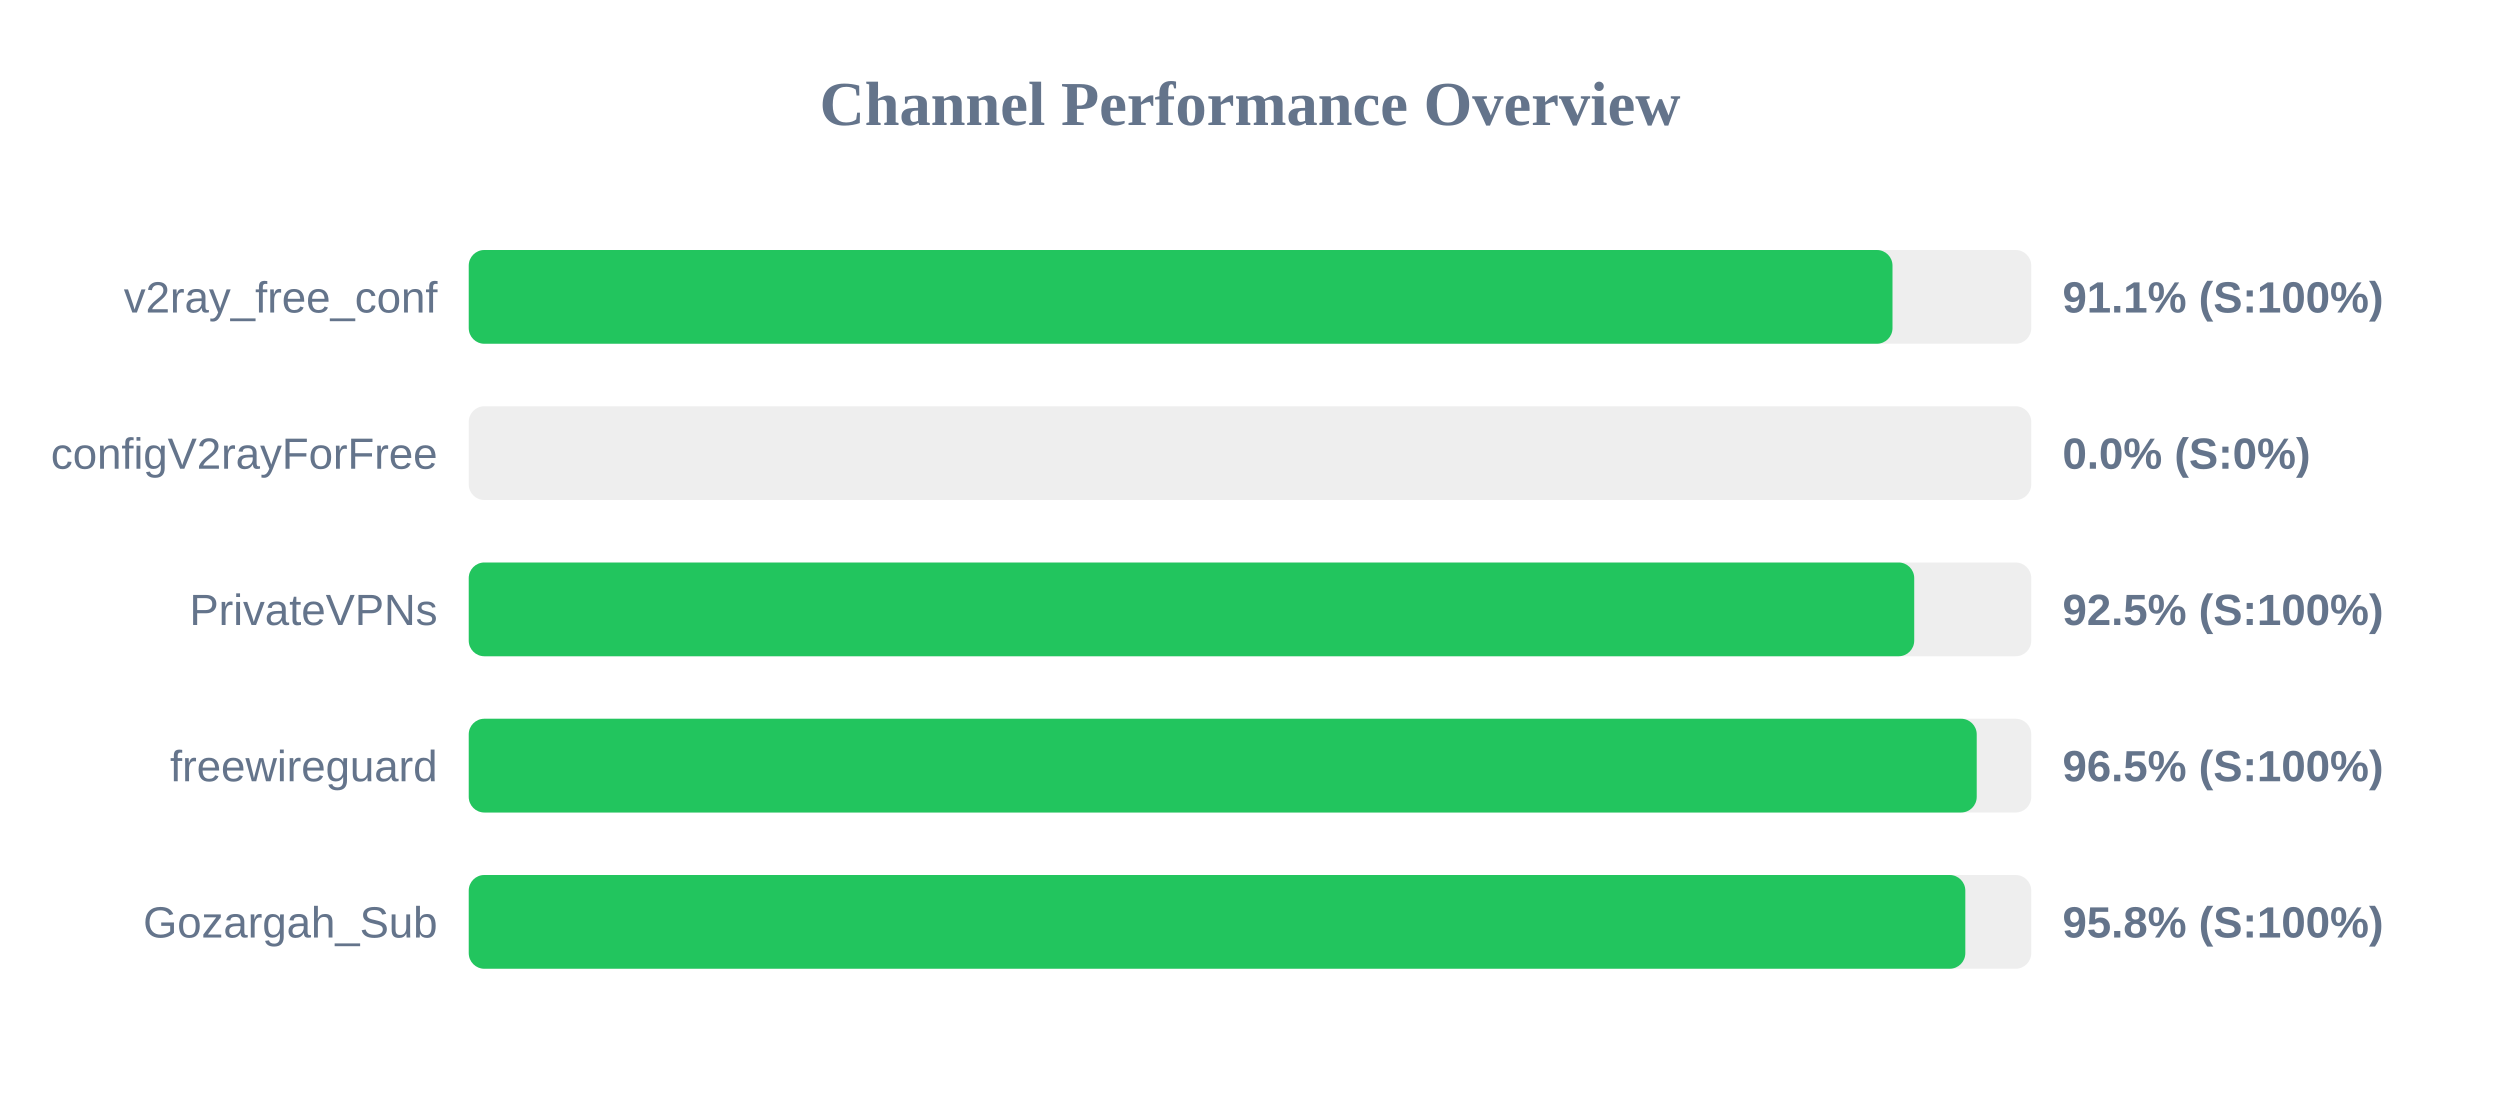
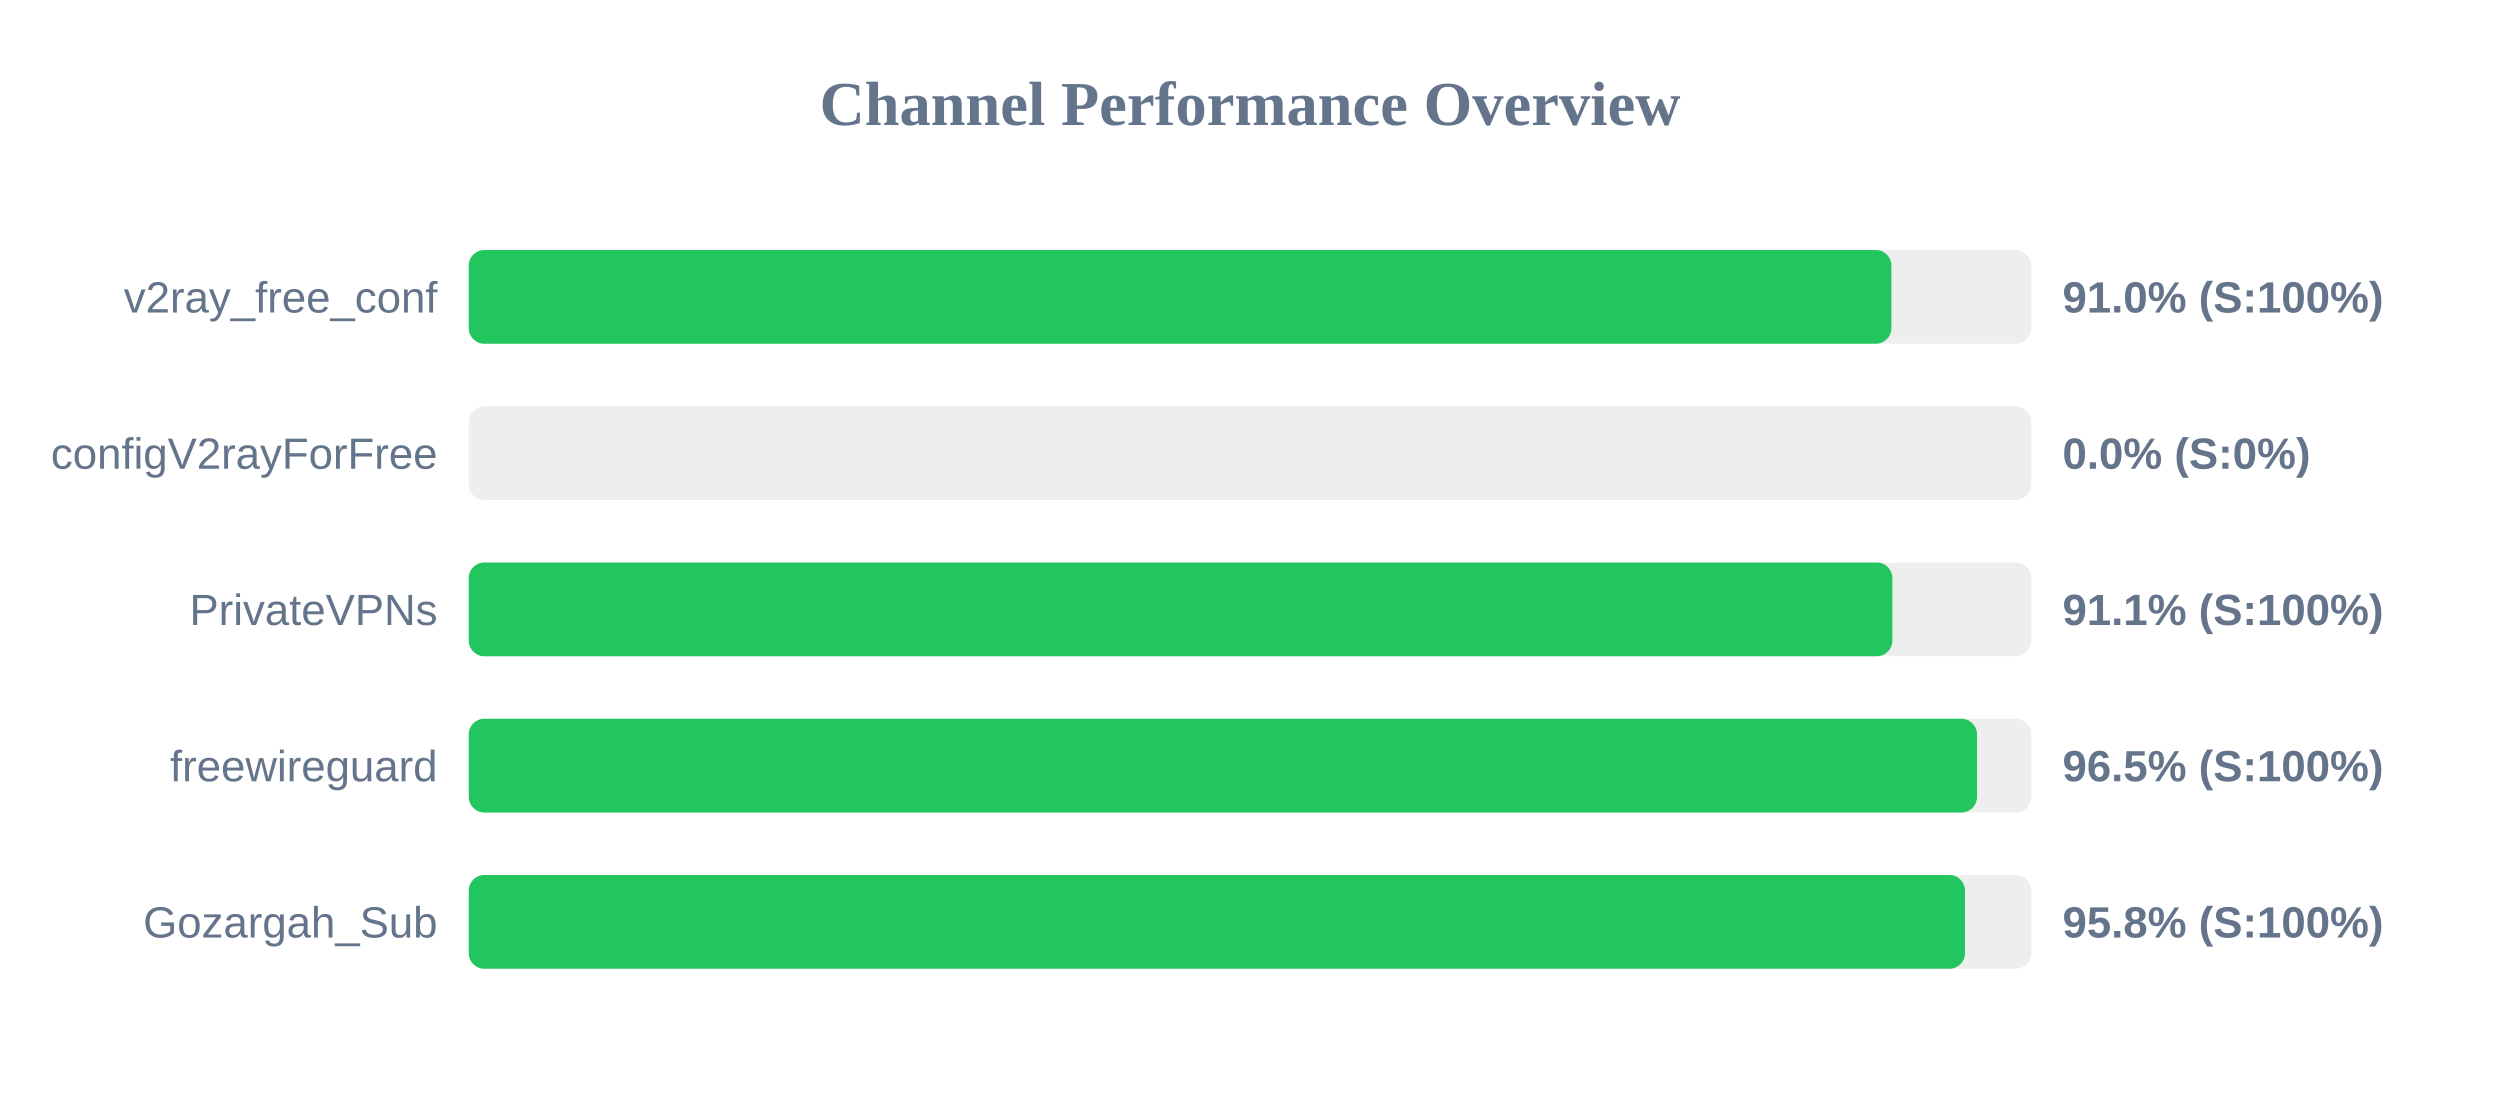
<svg xmlns="http://www.w3.org/2000/svg" width="800" height="350" version="1.1">
  <style>
        .row { font: 14px Arial; fill: #64748b; }
        .score { font: bold 14px Arial; fill: #64748b; }
    </style>
  <text x="400" y="40" text-anchor="middle" font-size="20px" font-weight="bold" fill="#64748b">Channel Performance Overview</text>
  <rect x="150" y="80" width="500" height="30" fill="#eee" rx="5" />
-   <rect x="150" y="80" width="455.6" height="30" fill="#22c55e" rx="5" />
+   <rect x="150" y="80" width="455.25" height="30" fill="#22c55e" rx="5" />
  <text x="140" y="100" text-anchor="end" class="row">v2ray_free_conf</text>
-   <text x="660" y="100" text-anchor="start" class="score">91.1% (S:100%)</text>
+   <text x="660" y="100" text-anchor="start" class="score">91.0% (S:100%)</text>
  <rect x="150" y="130" width="500" height="30" fill="#eee" rx="5" />
  <rect x="150" y="130" width="0.0" height="30" fill="#ef4444" rx="5" />
  <text x="140" y="150" text-anchor="end" class="row">configV2rayForFree</text>
  <text x="660" y="150" text-anchor="start" class="score">0.0% (S:0%)</text>
  <rect x="150" y="180" width="500" height="30" fill="#eee" rx="5" />
-   <rect x="150" y="180" width="462.55" height="30" fill="#22c55e" rx="5" />
+   <rect x="150" y="180" width="455.55" height="30" fill="#22c55e" rx="5" />
  <text x="140" y="200" text-anchor="end" class="row">PrivateVPNs</text>
-   <text x="660" y="200" text-anchor="start" class="score">92.5% (S:100%)</text>
+   <text x="660" y="200" text-anchor="start" class="score">91.1% (S:100%)</text>
  <rect x="150" y="230" width="500" height="30" fill="#eee" rx="5" />
-   <rect x="150" y="230" width="482.55" height="30" fill="#22c55e" rx="5" />
+   <rect x="150" y="230" width="482.65" height="30" fill="#22c55e" rx="5" />
  <text x="140" y="250" text-anchor="end" class="row">freewireguard</text>
  <text x="660" y="250" text-anchor="start" class="score">96.5% (S:100%)</text>
  <rect x="150" y="280" width="500" height="30" fill="#eee" rx="5" />
-   <rect x="150" y="280" width="478.9" height="30" fill="#22c55e" rx="5" />
+   <rect x="150" y="280" width="478.8" height="30" fill="#22c55e" rx="5" />
  <text x="140" y="300" text-anchor="end" class="row">Gozargah_Sub</text>
  <text x="660" y="300" text-anchor="start" class="score">95.8% (S:100%)</text>
</svg>
